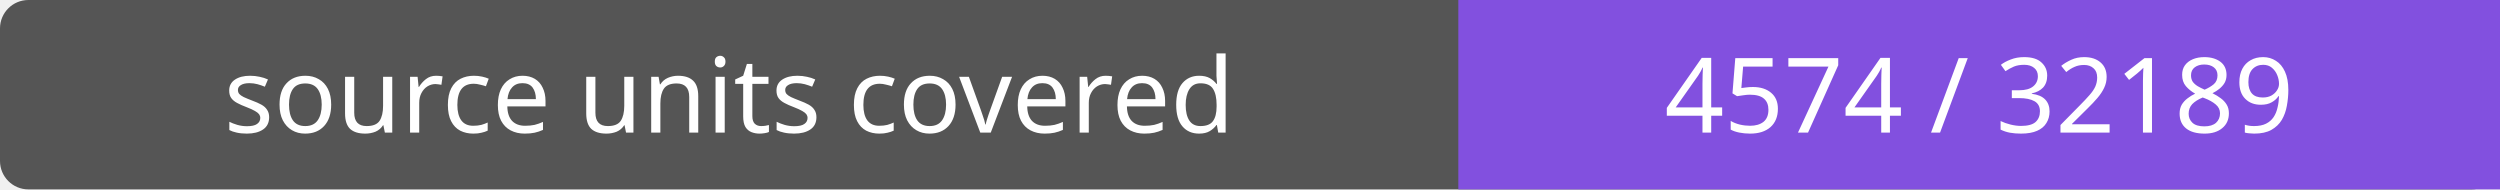
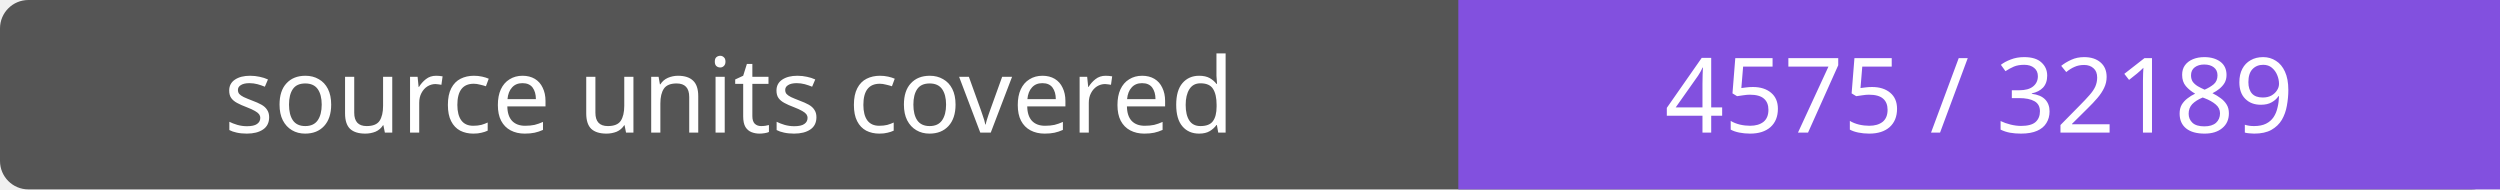
- <svg xmlns="http://www.w3.org/2000/svg" width="264" height="20" role="img" aria-label="source units covered: 4574 / 32189">
+ <svg xmlns="http://www.w3.org/2000/svg" width="264" height="20" role="img" aria-label="source units covered: 4575 / 32189">
  <rect width="264" height="20" rx="3" fill="#555" />
  <path fill="#8250df" d="M154 0h110v20H154z" />
  <g fill="#fff" text-anchor="middle" font-family="Verdana,sans-serif" font-size="11">
    <text x="77.0" y="14">source units covered</text>
-     <text x="209.0" y="14">4574 / 32189</text>
+     <text x="209.0" y="14">4575 / 32189</text>
  </g>
</svg>
